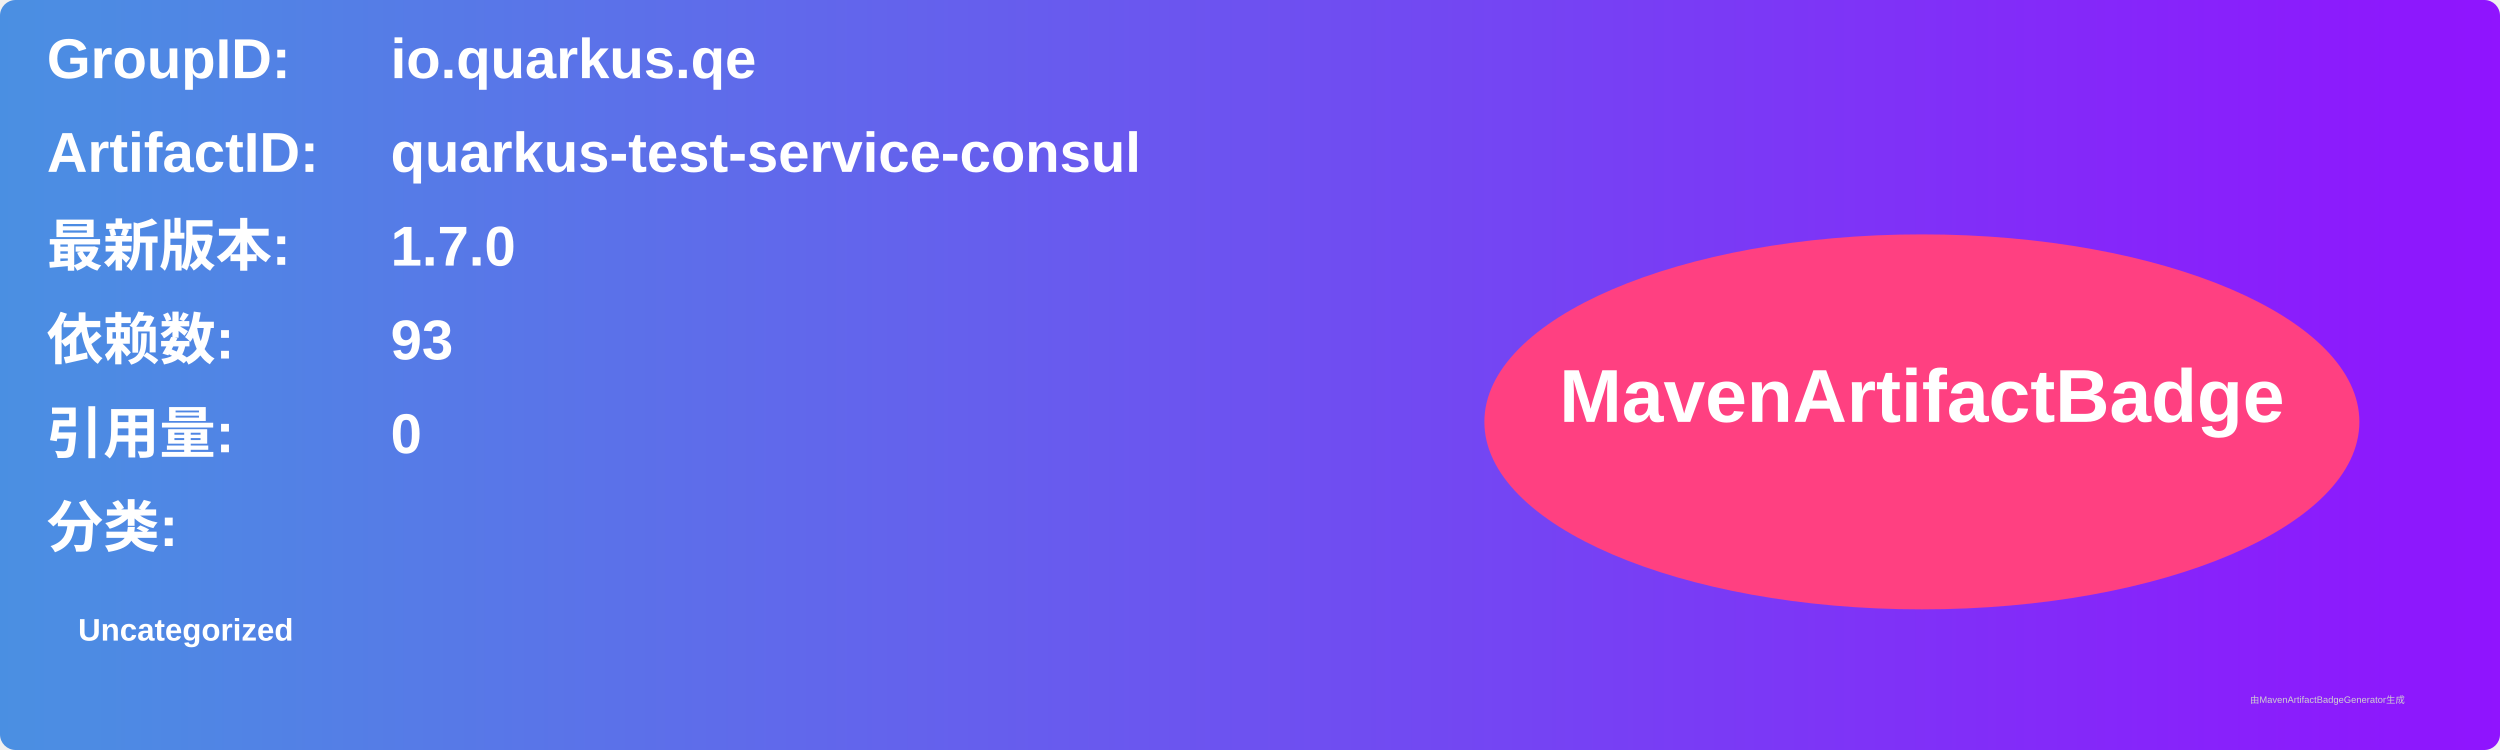
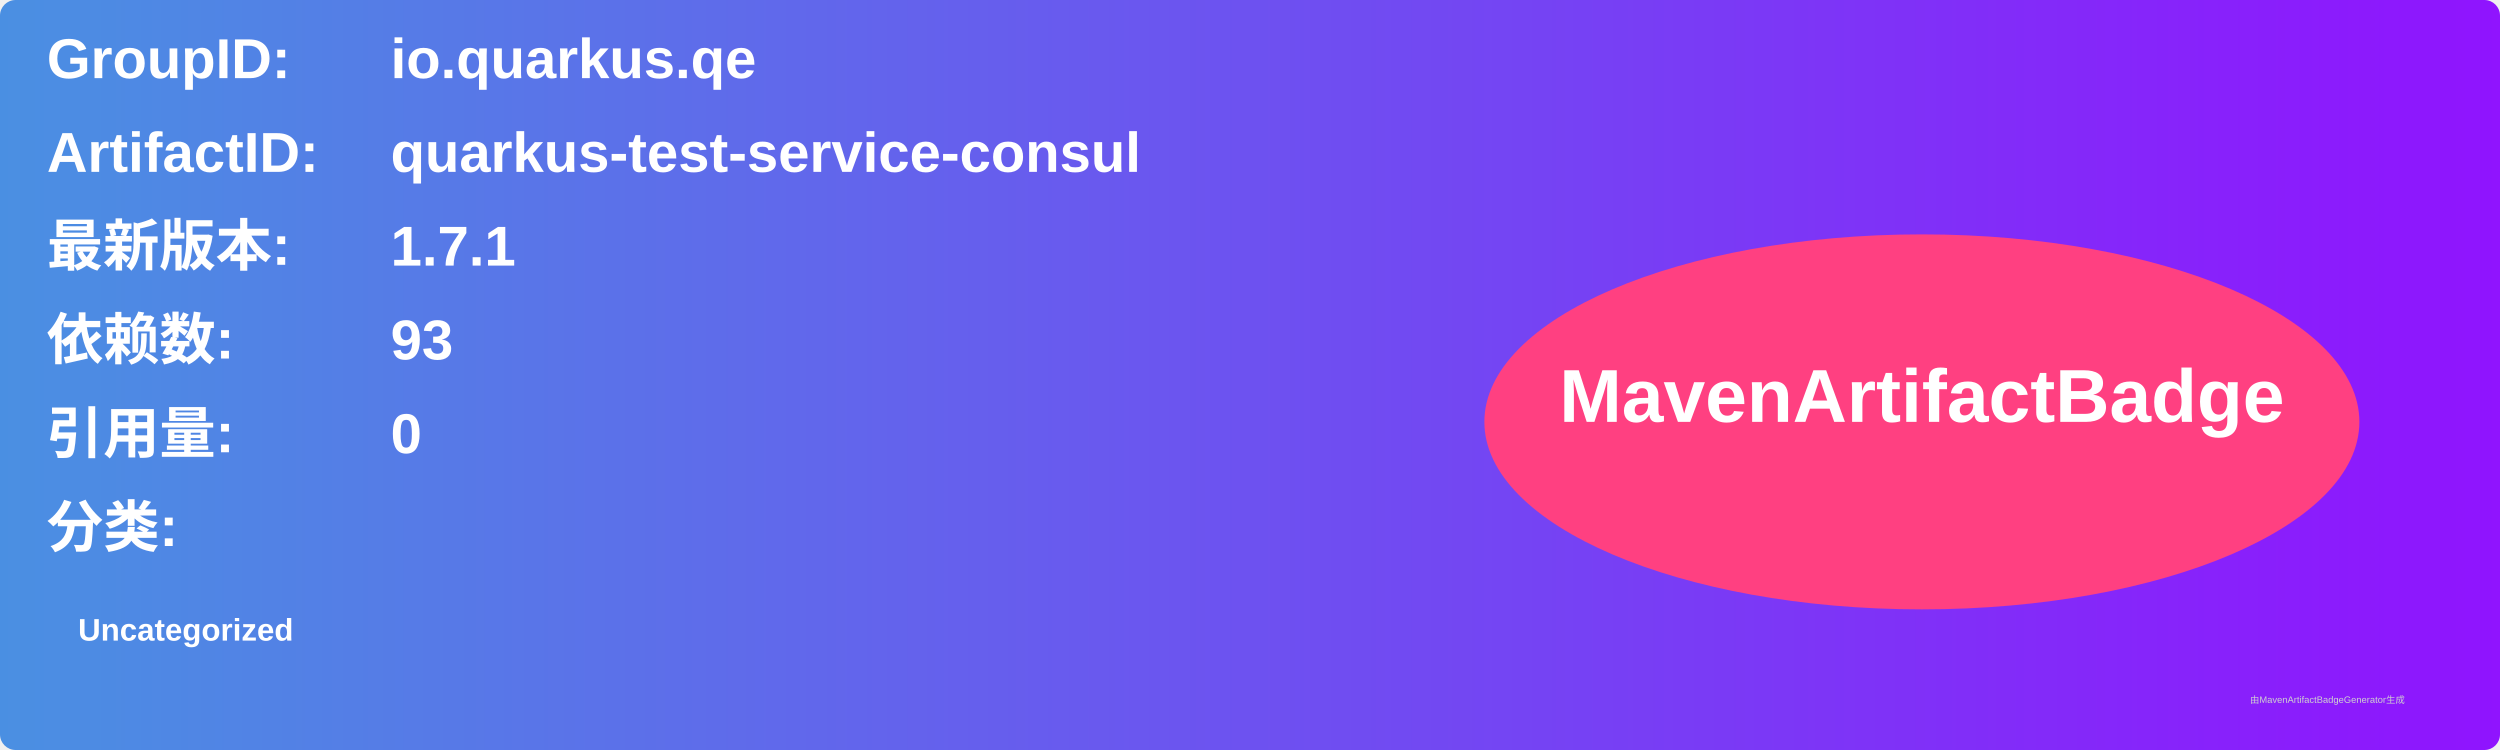
<svg xmlns="http://www.w3.org/2000/svg" width="800" height="240" viewBox="0 0 800 240">
  <linearGradient id="grad" x1="0%" y1="0%" x2="100%" y2="0%">
    <stop offset="0%" stop-color="#4a90e2" />
    <stop offset="100%" stop-color="#9013fe" />
  </linearGradient>
  <rect width="100%" height="100%" rx="5" ry="5" fill="url(#grad)" />
  <g transform="translate(15, 15)">
    <text x="0" y="10" font-family="Arial" font-size="18" fill="white" font-weight="bold" width="260">GroupID:</text>
    <text x="110" y="10" font-family="Arial" font-size="18" fill="white" font-weight="bold" width="460">io.quarkus.qe</text>
    <text x="0" y="40" font-family="Arial" font-size="18" fill="white" font-weight="bold" width="260">ArtifactID:</text>
    <text x="110" y="40" font-family="Arial" font-size="18" fill="white" font-weight="bold" width="460">quarkus-test-service-consul</text>
    <text x="0" y="70" font-family="Arial" font-size="18" fill="white" font-weight="bold">最新版本:</text>
    <text x="110" y="70" font-family="Arial" font-size="18" fill="white" font-weight="bold">
-       <tspan font-weight="bold">1.7.0</tspan>
+       <tspan font-weight="bold">1.7.1</tspan>
    </text>
    <text x="0" y="100" font-family="Arial" font-size="18" fill="white" font-weight="bold">依赖数: </text>
    <text x="110" y="100" font-family="Arial" font-size="18" fill="white">
      <tspan font-weight="bold">93</tspan>
    </text>
    <text x="0" y="130" font-family="Arial" font-size="18" fill="white" font-weight="bold">引用量: </text>
    <text x="110" y="130" font-family="Arial" font-size="18" fill="white">
      <tspan font-weight="bold">0</tspan>
    </text>
    <text x="0" y="160" font-family="Arial" font-size="18" fill="white" font-weight="bold">分类:</text>
    <text x="10" y="190" font-family="Arial" font-size="10" fill="white">
      <tspan font-weight="bold">Uncategorized</tspan>
    </text>
    <ellipse cx="600" cy="120" rx="140" ry="60" fill="#ff4081" />
    <text x="600" y="120" text-anchor="middle" font-family="Arial" font-size="24" fill="white" font-weight="bold">MavenArtifactBadge</text>
  </g>
  <text x="720" y="225" font-family="Arial" font-size="3" fill="#d0d0d0">由MavenArtifactBadgeGenerator生成</text>
</svg>
